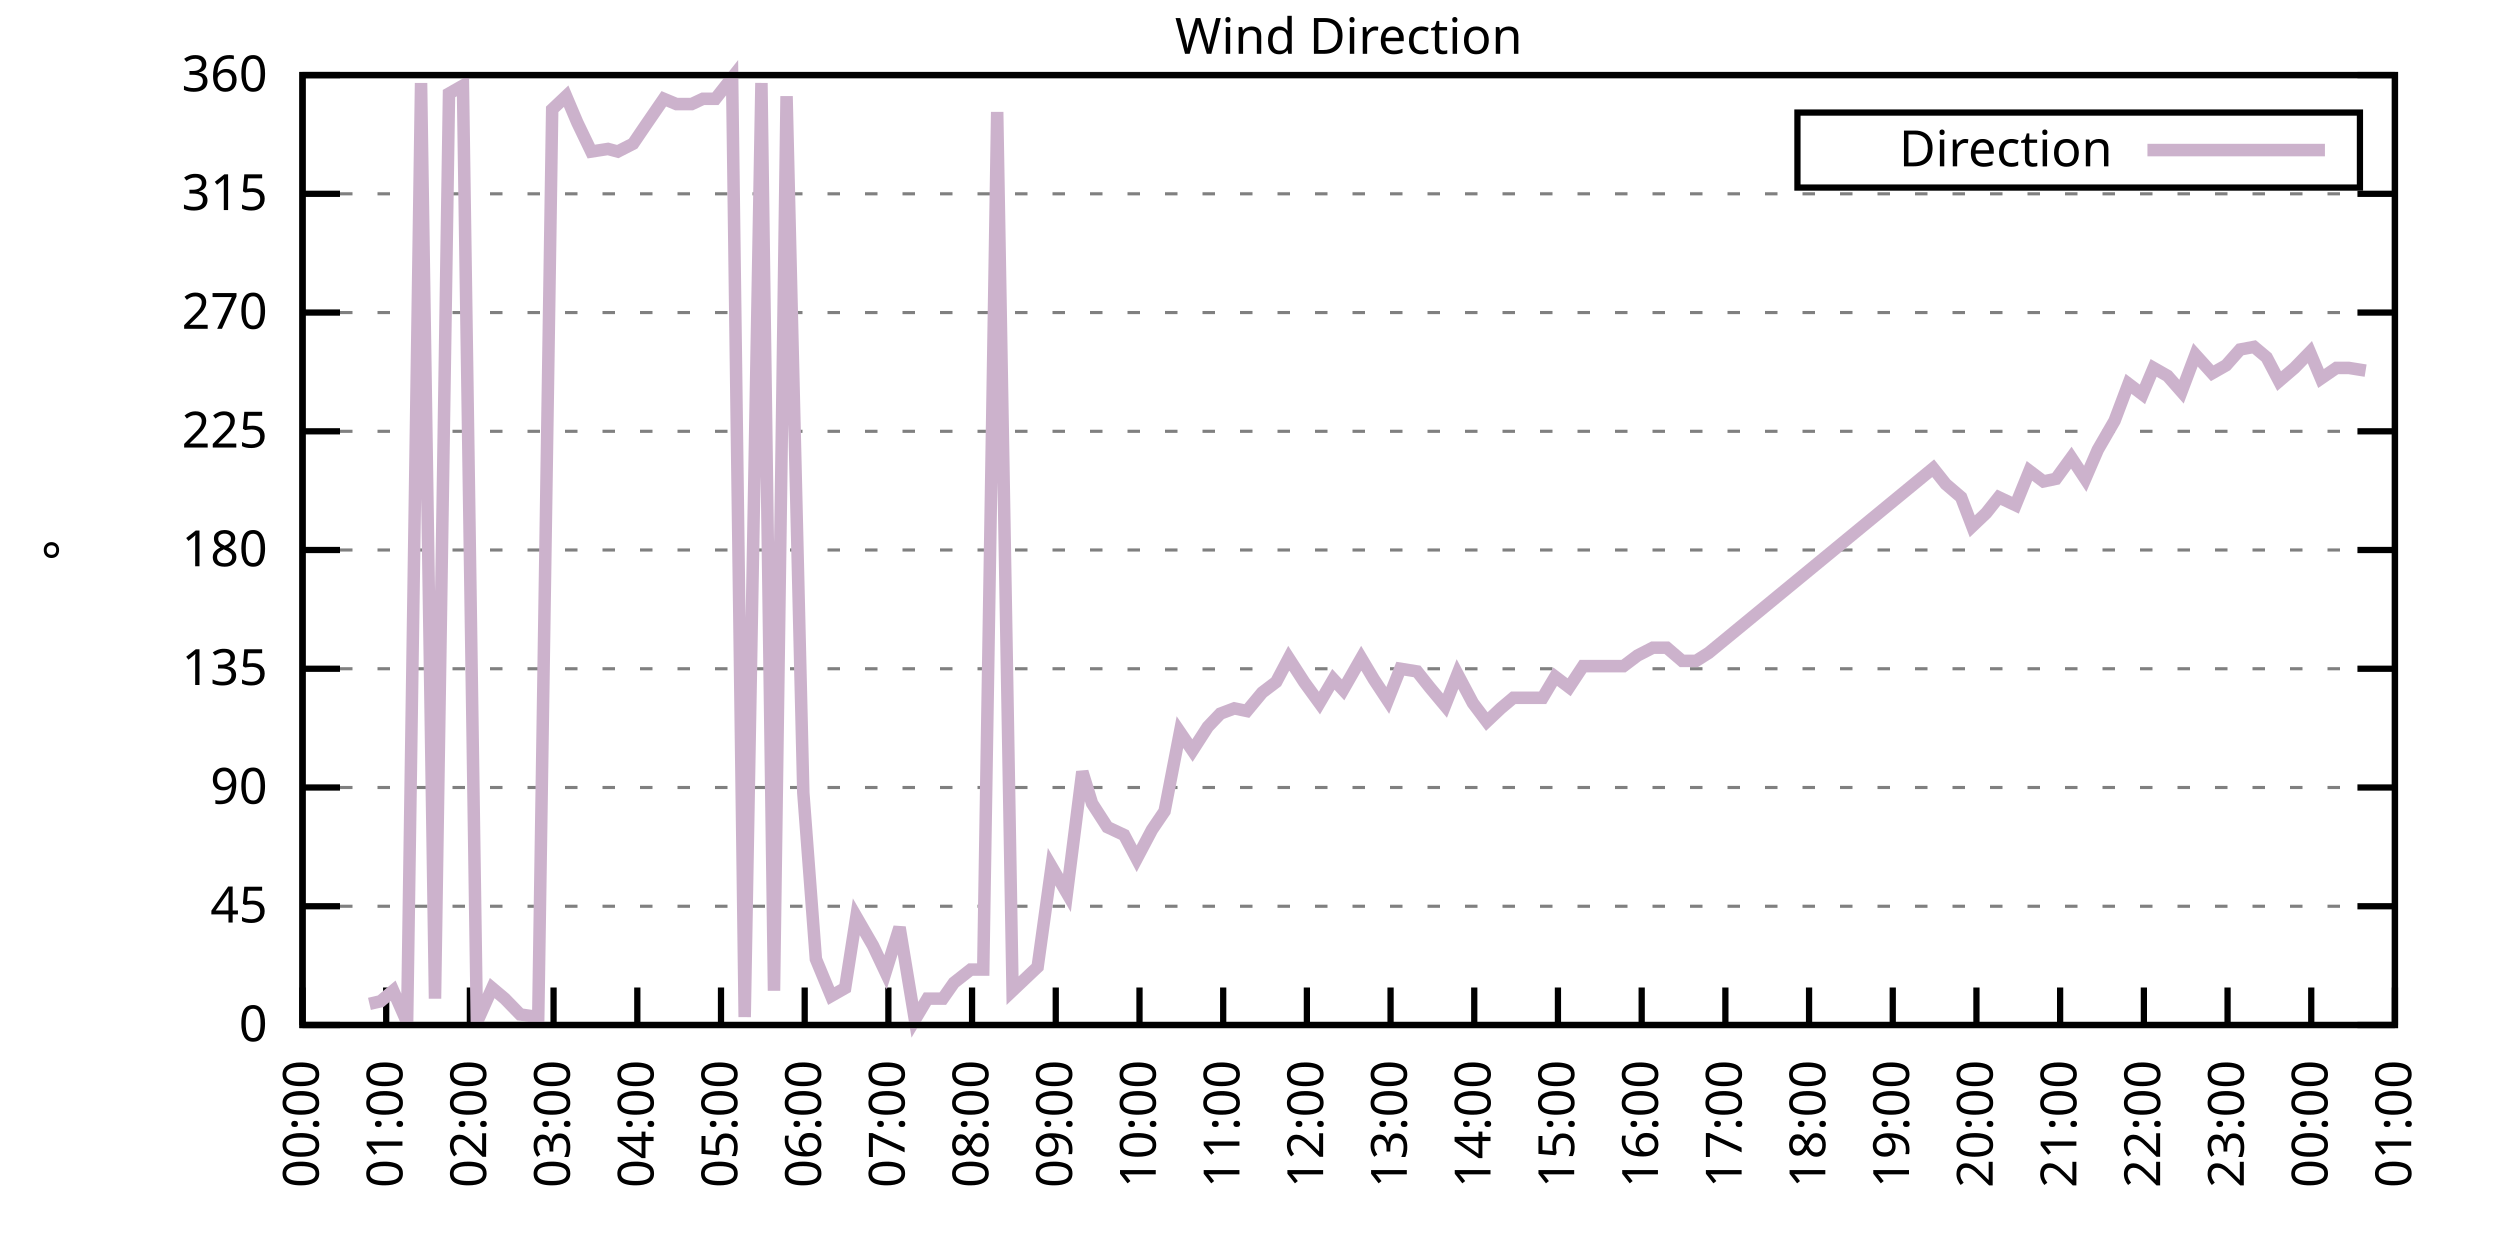
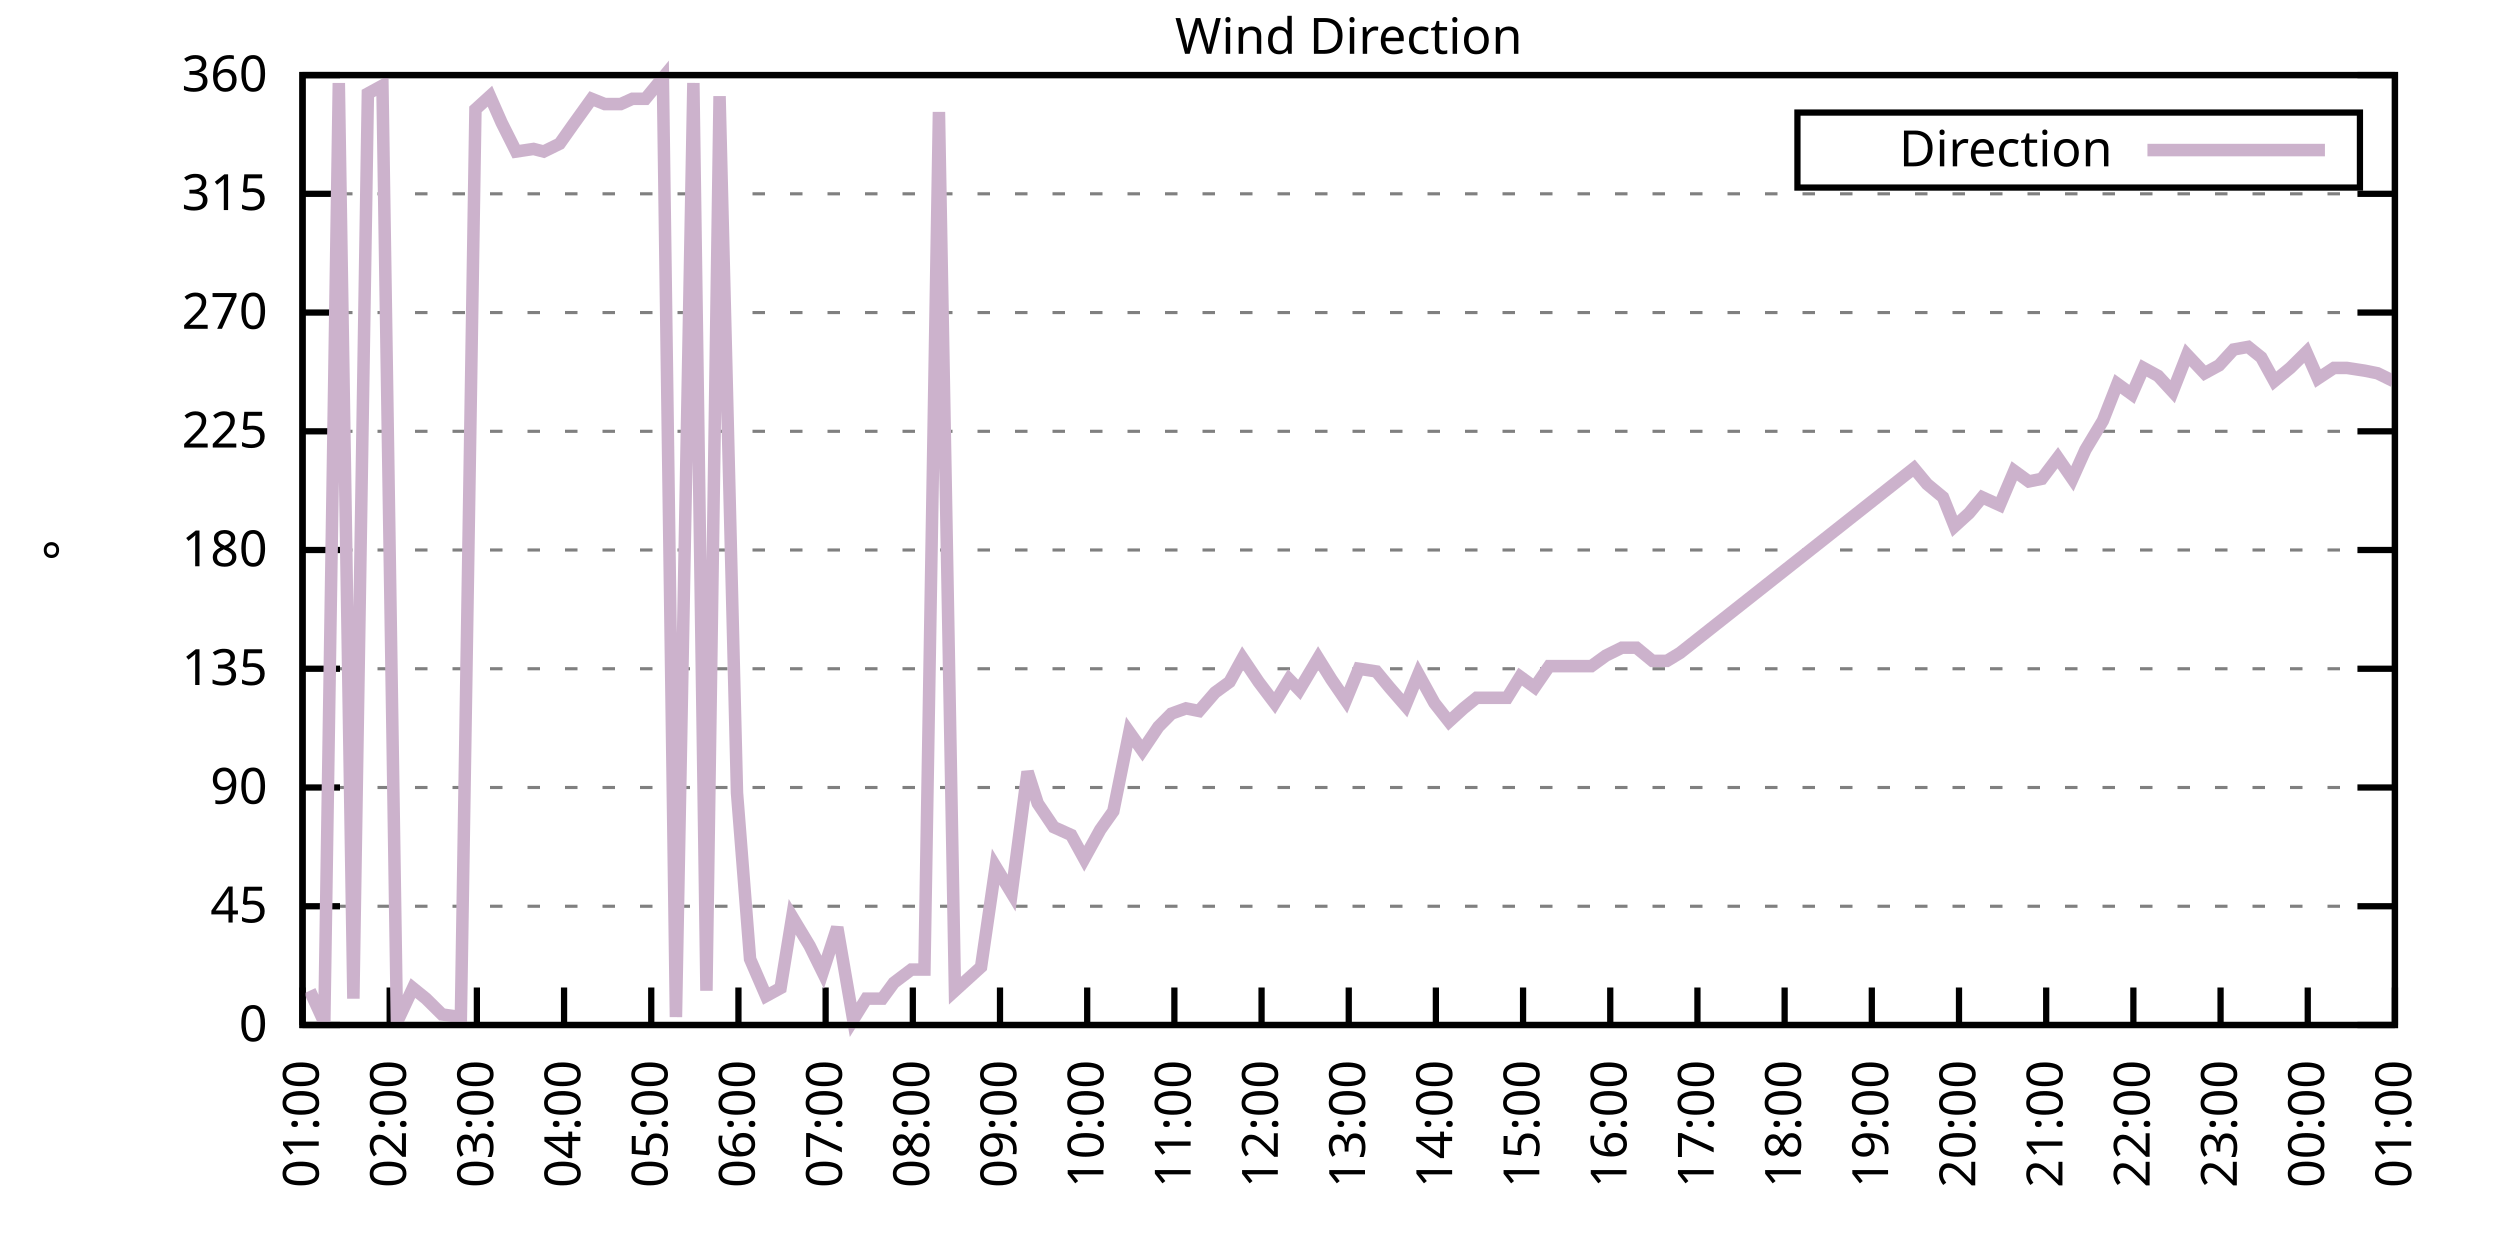
<svg xmlns="http://www.w3.org/2000/svg" xmlns:xlink="http://www.w3.org/1999/xlink" width="400" height="200" viewBox="0 0 400 200">
  <g id="gnuplot_canvas">
    <rect x="0" y="0" width="400" height="200" fill="none" />
    <defs>
      <circle id="gpDot" r="0.5" stroke-width="0.5" stroke="currentColor" />
      <path id="gpPt0" stroke-width="0.333" stroke="currentColor" d="M-1,0 h2 M0,-1 v2" />
      <path id="gpPt1" stroke-width="0.333" stroke="currentColor" d="M-1,-1 L1,1 M1,-1 L-1,1" />
      <path id="gpPt2" stroke-width="0.333" stroke="currentColor" d="M-1,0 L1,0 M0,-1 L0,1 M-1,-1 L1,1 M-1,1 L1,-1" />
      <rect id="gpPt3" stroke-width="0.333" stroke="currentColor" x="-1" y="-1" width="2" height="2" />
      <rect id="gpPt4" stroke-width="0.333" stroke="currentColor" fill="currentColor" x="-1" y="-1" width="2" height="2" />
      <circle id="gpPt5" stroke-width="0.333" stroke="currentColor" cx="0" cy="0" r="1" />
      <use xlink:href="#gpPt5" id="gpPt6" fill="currentColor" stroke="none" />
      <path id="gpPt7" stroke-width="0.333" stroke="currentColor" d="M0,-1.33 L-1.33,0.67 L1.33,0.67 z" />
      <use xlink:href="#gpPt7" id="gpPt8" fill="currentColor" stroke="none" />
      <use xlink:href="#gpPt7" id="gpPt9" stroke="currentColor" transform="rotate(180)" />
      <use xlink:href="#gpPt9" id="gpPt10" fill="currentColor" stroke="none" />
      <use xlink:href="#gpPt3" id="gpPt11" stroke="currentColor" transform="rotate(45)" />
      <use xlink:href="#gpPt11" id="gpPt12" fill="currentColor" stroke="none" />
      <path id="gpPt13" stroke-width="0.333" stroke="currentColor" d="M0,1.330 L1.265,0.411 L0.782,-1.067 L-0.782,-1.076 L-1.265,0.411 z" />
      <use xlink:href="#gpPt13" id="gpPt14" fill="currentColor" stroke="none" />
      <filter id="textbox" filterUnits="objectBoundingBox" x="0" y="0" height="1" width="1">
        <feFlood flood-color="white" flood-opacity="1" result="bgnd" />
        <feComposite in="SourceGraphic" in2="bgnd" operator="atop" />
      </filter>
      <filter id="greybox" filterUnits="objectBoundingBox" x="0" y="0" height="1" width="1">
        <feFlood flood-color="lightgrey" flood-opacity="1" result="grey" />
        <feComposite in="SourceGraphic" in2="grey" operator="atop" />
      </filter>
    </defs>
    <g fill="none" color="white" stroke="currentColor" stroke-width="1.00" stroke-linecap="butt" stroke-linejoin="miter">
</g>
    <g fill="none" color="black" stroke="currentColor" stroke-width="1.00" stroke-linecap="butt" stroke-linejoin="miter">
      <g stroke="none" shape-rendering="crispEdges">
        <polygon fill="rgb(255, 255, 255)" points="48.40,164.00 383.18,164.00 383.18,12.02 48.40,12.02 " />
      </g>
    </g>
    <g fill="none" color="black" stroke="currentColor" stroke-width="1.00" stroke-linecap="butt" stroke-linejoin="miter">
</g>
    <g fill="none" color="black" stroke="black" stroke-width="0.50" stroke-linecap="butt" stroke-linejoin="miter">
</g>
    <g fill="none" color="gray" stroke="currentColor" stroke-width="0.50" stroke-linecap="butt" stroke-linejoin="miter">
      <path stroke="gray" stroke-dasharray="2,4" class="gridline" d="M48.40,164.00 L383.19,164.00  " />
    </g>
    <g fill="none" color="gray" stroke="gray" stroke-width="1.00" stroke-linecap="butt" stroke-linejoin="miter">
</g>
    <g fill="none" color="black" stroke="currentColor" stroke-width="1.00" stroke-linecap="butt" stroke-linejoin="miter">
      <path stroke="black" d="M48.40,164.00 L54.40,164.00 M383.19,164.00 L377.19,164.00  " />
      <g transform="translate(42.80,166.60)" stroke="none" fill="black" font-family="Sans" font-size="8.00" text-anchor="end">
        <text>
          <tspan font-family="Sans"> 0</tspan>
        </text>
      </g>
    </g>
    <g fill="none" color="black" stroke="currentColor" stroke-width="1.00" stroke-linecap="butt" stroke-linejoin="miter">
</g>
    <g fill="none" color="black" stroke="black" stroke-width="0.50" stroke-linecap="butt" stroke-linejoin="miter">
</g>
    <g fill="none" color="gray" stroke="currentColor" stroke-width="0.50" stroke-linecap="butt" stroke-linejoin="miter">
      <path stroke="gray" stroke-dasharray="2,4" class="gridline" d="M48.40,145.00 L383.19,145.00  " />
    </g>
    <g fill="none" color="gray" stroke="gray" stroke-width="1.00" stroke-linecap="butt" stroke-linejoin="miter">
</g>
    <g fill="none" color="black" stroke="currentColor" stroke-width="1.00" stroke-linecap="butt" stroke-linejoin="miter">
      <path stroke="black" d="M48.40,145.00 L54.40,145.00 M383.19,145.00 L377.19,145.00  " />
      <g transform="translate(42.80,147.60)" stroke="none" fill="black" font-family="Sans" font-size="8.00" text-anchor="end">
        <text>
          <tspan font-family="Sans"> 45</tspan>
        </text>
      </g>
    </g>
    <g fill="none" color="black" stroke="currentColor" stroke-width="1.00" stroke-linecap="butt" stroke-linejoin="miter">
</g>
    <g fill="none" color="black" stroke="black" stroke-width="0.50" stroke-linecap="butt" stroke-linejoin="miter">
</g>
    <g fill="none" color="gray" stroke="currentColor" stroke-width="0.50" stroke-linecap="butt" stroke-linejoin="miter">
      <path stroke="gray" stroke-dasharray="2,4" class="gridline" d="M48.40,126.00 L383.19,126.00  " />
    </g>
    <g fill="none" color="gray" stroke="gray" stroke-width="1.00" stroke-linecap="butt" stroke-linejoin="miter">
</g>
    <g fill="none" color="black" stroke="currentColor" stroke-width="1.00" stroke-linecap="butt" stroke-linejoin="miter">
      <path stroke="black" d="M48.40,126.00 L54.40,126.00 M383.19,126.00 L377.19,126.00  " />
      <g transform="translate(42.80,128.60)" stroke="none" fill="black" font-family="Sans" font-size="8.00" text-anchor="end">
        <text>
          <tspan font-family="Sans"> 90</tspan>
        </text>
      </g>
    </g>
    <g fill="none" color="black" stroke="currentColor" stroke-width="1.00" stroke-linecap="butt" stroke-linejoin="miter">
</g>
    <g fill="none" color="black" stroke="black" stroke-width="0.50" stroke-linecap="butt" stroke-linejoin="miter">
</g>
    <g fill="none" color="gray" stroke="currentColor" stroke-width="0.50" stroke-linecap="butt" stroke-linejoin="miter">
      <path stroke="gray" stroke-dasharray="2,4" class="gridline" d="M48.40,107.00 L383.19,107.00  " />
    </g>
    <g fill="none" color="gray" stroke="gray" stroke-width="1.00" stroke-linecap="butt" stroke-linejoin="miter">
</g>
    <g fill="none" color="black" stroke="currentColor" stroke-width="1.00" stroke-linecap="butt" stroke-linejoin="miter">
      <path stroke="black" d="M48.40,107.00 L54.40,107.00 M383.19,107.00 L377.19,107.00  " />
      <g transform="translate(42.80,109.60)" stroke="none" fill="black" font-family="Sans" font-size="8.00" text-anchor="end">
        <text>
          <tspan font-family="Sans"> 135</tspan>
        </text>
      </g>
    </g>
    <g fill="none" color="black" stroke="currentColor" stroke-width="1.00" stroke-linecap="butt" stroke-linejoin="miter">
</g>
    <g fill="none" color="black" stroke="black" stroke-width="0.50" stroke-linecap="butt" stroke-linejoin="miter">
</g>
    <g fill="none" color="gray" stroke="currentColor" stroke-width="0.50" stroke-linecap="butt" stroke-linejoin="miter">
      <path stroke="gray" stroke-dasharray="2,4" class="gridline" d="M48.40,88.00 L383.19,88.00  " />
    </g>
    <g fill="none" color="gray" stroke="gray" stroke-width="1.00" stroke-linecap="butt" stroke-linejoin="miter">
</g>
    <g fill="none" color="black" stroke="currentColor" stroke-width="1.00" stroke-linecap="butt" stroke-linejoin="miter">
      <path stroke="black" d="M48.40,88.00 L54.40,88.00 M383.19,88.00 L377.19,88.00  " />
      <g transform="translate(42.80,90.60)" stroke="none" fill="black" font-family="Sans" font-size="8.00" text-anchor="end">
        <text>
          <tspan font-family="Sans"> 180</tspan>
        </text>
      </g>
    </g>
    <g fill="none" color="black" stroke="currentColor" stroke-width="1.00" stroke-linecap="butt" stroke-linejoin="miter">
</g>
    <g fill="none" color="black" stroke="black" stroke-width="0.50" stroke-linecap="butt" stroke-linejoin="miter">
</g>
    <g fill="none" color="gray" stroke="currentColor" stroke-width="0.50" stroke-linecap="butt" stroke-linejoin="miter">
      <path stroke="gray" stroke-dasharray="2,4" class="gridline" d="M48.40,69.01 L383.19,69.01  " />
    </g>
    <g fill="none" color="gray" stroke="gray" stroke-width="1.00" stroke-linecap="butt" stroke-linejoin="miter">
</g>
    <g fill="none" color="black" stroke="currentColor" stroke-width="1.00" stroke-linecap="butt" stroke-linejoin="miter">
      <path stroke="black" d="M48.40,69.01 L54.40,69.01 M383.19,69.01 L377.19,69.01  " />
      <g transform="translate(42.80,71.61)" stroke="none" fill="black" font-family="Sans" font-size="8.00" text-anchor="end">
        <text>
          <tspan font-family="Sans"> 225</tspan>
        </text>
      </g>
    </g>
    <g fill="none" color="black" stroke="currentColor" stroke-width="1.00" stroke-linecap="butt" stroke-linejoin="miter">
</g>
    <g fill="none" color="black" stroke="black" stroke-width="0.50" stroke-linecap="butt" stroke-linejoin="miter">
</g>
    <g fill="none" color="gray" stroke="currentColor" stroke-width="0.50" stroke-linecap="butt" stroke-linejoin="miter">
      <path stroke="gray" stroke-dasharray="2,4" class="gridline" d="M48.40,50.01 L383.19,50.01  " />
    </g>
    <g fill="none" color="gray" stroke="gray" stroke-width="1.00" stroke-linecap="butt" stroke-linejoin="miter">
</g>
    <g fill="none" color="black" stroke="currentColor" stroke-width="1.00" stroke-linecap="butt" stroke-linejoin="miter">
      <path stroke="black" d="M48.40,50.01 L54.40,50.01 M383.19,50.01 L377.19,50.01  " />
      <g transform="translate(42.80,52.61)" stroke="none" fill="black" font-family="Sans" font-size="8.00" text-anchor="end">
        <text>
          <tspan font-family="Sans"> 270</tspan>
        </text>
      </g>
    </g>
    <g fill="none" color="black" stroke="currentColor" stroke-width="1.00" stroke-linecap="butt" stroke-linejoin="miter">
</g>
    <g fill="none" color="black" stroke="black" stroke-width="0.50" stroke-linecap="butt" stroke-linejoin="miter">
</g>
    <g fill="none" color="gray" stroke="currentColor" stroke-width="0.50" stroke-linecap="butt" stroke-linejoin="miter">
      <path stroke="gray" stroke-dasharray="2,4" class="gridline" d="M48.40,31.01 L383.19,31.01  " />
    </g>
    <g fill="none" color="gray" stroke="gray" stroke-width="1.00" stroke-linecap="butt" stroke-linejoin="miter">
</g>
    <g fill="none" color="black" stroke="currentColor" stroke-width="1.00" stroke-linecap="butt" stroke-linejoin="miter">
      <path stroke="black" d="M48.40,31.01 L54.40,31.01 M383.19,31.01 L377.19,31.01  " />
      <g transform="translate(42.80,33.61)" stroke="none" fill="black" font-family="Sans" font-size="8.00" text-anchor="end">
        <text>
          <tspan font-family="Sans"> 315</tspan>
        </text>
      </g>
    </g>
    <g fill="none" color="black" stroke="currentColor" stroke-width="1.00" stroke-linecap="butt" stroke-linejoin="miter">
</g>
    <g fill="none" color="black" stroke="black" stroke-width="0.50" stroke-linecap="butt" stroke-linejoin="miter">
</g>
    <g fill="none" color="gray" stroke="currentColor" stroke-width="0.50" stroke-linecap="butt" stroke-linejoin="miter">
      <path stroke="gray" stroke-dasharray="2,4" class="gridline" d="M48.40,12.01 L383.19,12.01  " />
    </g>
    <g fill="none" color="gray" stroke="gray" stroke-width="1.00" stroke-linecap="butt" stroke-linejoin="miter">
</g>
    <g fill="none" color="black" stroke="currentColor" stroke-width="1.00" stroke-linecap="butt" stroke-linejoin="miter">
      <path stroke="black" d="M48.40,12.01 L54.40,12.01 M383.19,12.01 L377.19,12.01  " />
      <g transform="translate(42.80,14.61)" stroke="none" fill="black" font-family="Sans" font-size="8.00" text-anchor="end">
        <text>
          <tspan font-family="Sans"> 360</tspan>
        </text>
      </g>
    </g>
    <g fill="none" color="black" stroke="currentColor" stroke-width="1.00" stroke-linecap="butt" stroke-linejoin="miter">
      <path stroke="black" d="M48.40,164.00 L48.40,158.00  " />
      <g transform="translate(51.00,169.60) rotate(270.00)" stroke="none" fill="black" font-family="Sans" font-size="8.00" text-anchor="end">
        <text>
-           <tspan font-family="Sans">00:00</tspan>
-         </text>
-       </g>
-     </g>
-     <g fill="none" color="black" stroke="currentColor" stroke-width="1.00" stroke-linecap="butt" stroke-linejoin="miter">
-       <path stroke="black" d="M61.79,164.00 L61.79,158.00  " />
-       <g transform="translate(64.39,169.60) rotate(270.00)" stroke="none" fill="black" font-family="Sans" font-size="8.00" text-anchor="end">
-         <text>
          <tspan font-family="Sans">01:00</tspan>
        </text>
      </g>
    </g>
    <g fill="none" color="black" stroke="currentColor" stroke-width="1.00" stroke-linecap="butt" stroke-linejoin="miter">
-       <path stroke="black" d="M75.18,164.00 L75.18,158.00  " />
-       <g transform="translate(77.78,169.60) rotate(270.00)" stroke="none" fill="black" font-family="Sans" font-size="8.00" text-anchor="end">
+       <path stroke="black" d="M62.35,164.00 L62.35,158.00  " />
+       <g transform="translate(64.95,169.60) rotate(270.00)" stroke="none" fill="black" font-family="Sans" font-size="8.00" text-anchor="end">
        <text>
          <tspan font-family="Sans">02:00</tspan>
        </text>
      </g>
    </g>
    <g fill="none" color="black" stroke="currentColor" stroke-width="1.00" stroke-linecap="butt" stroke-linejoin="miter">
-       <path stroke="black" d="M88.57,164.00 L88.57,158.00  " />
-       <g transform="translate(91.17,169.60) rotate(270.00)" stroke="none" fill="black" font-family="Sans" font-size="8.00" text-anchor="end">
+       <path stroke="black" d="M76.30,164.00 L76.30,158.00  " />
+       <g transform="translate(78.90,169.60) rotate(270.00)" stroke="none" fill="black" font-family="Sans" font-size="8.00" text-anchor="end">
        <text>
          <tspan font-family="Sans">03:00</tspan>
        </text>
      </g>
    </g>
    <g fill="none" color="black" stroke="currentColor" stroke-width="1.00" stroke-linecap="butt" stroke-linejoin="miter">
-       <path stroke="black" d="M101.97,164.00 L101.97,158.00  " />
-       <g transform="translate(104.57,169.60) rotate(270.00)" stroke="none" fill="black" font-family="Sans" font-size="8.00" text-anchor="end">
+       <path stroke="black" d="M90.25,164.00 L90.25,158.00  " />
+       <g transform="translate(92.85,169.60) rotate(270.00)" stroke="none" fill="black" font-family="Sans" font-size="8.00" text-anchor="end">
        <text>
          <tspan font-family="Sans">04:00</tspan>
        </text>
      </g>
    </g>
    <g fill="none" color="black" stroke="currentColor" stroke-width="1.00" stroke-linecap="butt" stroke-linejoin="miter">
-       <path stroke="black" d="M115.36,164.00 L115.36,158.00  " />
-       <g transform="translate(117.96,169.60) rotate(270.00)" stroke="none" fill="black" font-family="Sans" font-size="8.00" text-anchor="end">
+       <path stroke="black" d="M104.20,164.00 L104.20,158.00  " />
+       <g transform="translate(106.80,169.60) rotate(270.00)" stroke="none" fill="black" font-family="Sans" font-size="8.00" text-anchor="end">
        <text>
          <tspan font-family="Sans">05:00</tspan>
        </text>
      </g>
    </g>
    <g fill="none" color="black" stroke="currentColor" stroke-width="1.00" stroke-linecap="butt" stroke-linejoin="miter">
-       <path stroke="black" d="M128.75,164.00 L128.75,158.00  " />
-       <g transform="translate(131.35,169.60) rotate(270.00)" stroke="none" fill="black" font-family="Sans" font-size="8.00" text-anchor="end">
+       <path stroke="black" d="M118.15,164.00 L118.15,158.00  " />
+       <g transform="translate(120.75,169.60) rotate(270.00)" stroke="none" fill="black" font-family="Sans" font-size="8.00" text-anchor="end">
        <text>
          <tspan font-family="Sans">06:00</tspan>
        </text>
      </g>
    </g>
    <g fill="none" color="black" stroke="currentColor" stroke-width="1.00" stroke-linecap="butt" stroke-linejoin="miter">
-       <path stroke="black" d="M142.14,164.00 L142.14,158.00  " />
-       <g transform="translate(144.74,169.60) rotate(270.00)" stroke="none" fill="black" font-family="Sans" font-size="8.00" text-anchor="end">
+       <path stroke="black" d="M132.10,164.00 L132.10,158.00  " />
+       <g transform="translate(134.70,169.60) rotate(270.00)" stroke="none" fill="black" font-family="Sans" font-size="8.00" text-anchor="end">
        <text>
          <tspan font-family="Sans">07:00</tspan>
        </text>
      </g>
    </g>
    <g fill="none" color="black" stroke="currentColor" stroke-width="1.00" stroke-linecap="butt" stroke-linejoin="miter">
-       <path stroke="black" d="M155.53,164.00 L155.53,158.00  " />
-       <g transform="translate(158.13,169.60) rotate(270.00)" stroke="none" fill="black" font-family="Sans" font-size="8.00" text-anchor="end">
+       <path stroke="black" d="M146.05,164.00 L146.05,158.00  " />
+       <g transform="translate(148.65,169.60) rotate(270.00)" stroke="none" fill="black" font-family="Sans" font-size="8.00" text-anchor="end">
        <text>
          <tspan font-family="Sans">08:00</tspan>
        </text>
      </g>
    </g>
    <g fill="none" color="black" stroke="currentColor" stroke-width="1.00" stroke-linecap="butt" stroke-linejoin="miter">
-       <path stroke="black" d="M168.92,164.00 L168.92,158.00  " />
-       <g transform="translate(171.52,169.60) rotate(270.00)" stroke="none" fill="black" font-family="Sans" font-size="8.00" text-anchor="end">
+       <path stroke="black" d="M160.00,164.00 L160.00,158.00  " />
+       <g transform="translate(162.60,169.60) rotate(270.00)" stroke="none" fill="black" font-family="Sans" font-size="8.00" text-anchor="end">
        <text>
          <tspan font-family="Sans">09:00</tspan>
        </text>
      </g>
    </g>
    <g fill="none" color="black" stroke="currentColor" stroke-width="1.00" stroke-linecap="butt" stroke-linejoin="miter">
-       <path stroke="black" d="M182.32,164.00 L182.32,158.00  " />
-       <g transform="translate(184.92,169.60) rotate(270.00)" stroke="none" fill="black" font-family="Sans" font-size="8.00" text-anchor="end">
+       <path stroke="black" d="M173.95,164.00 L173.95,158.00  " />
+       <g transform="translate(176.55,169.60) rotate(270.00)" stroke="none" fill="black" font-family="Sans" font-size="8.00" text-anchor="end">
        <text>
          <tspan font-family="Sans">10:00</tspan>
        </text>
      </g>
    </g>
    <g fill="none" color="black" stroke="currentColor" stroke-width="1.00" stroke-linecap="butt" stroke-linejoin="miter">
-       <path stroke="black" d="M195.71,164.00 L195.71,158.00  " />
-       <g transform="translate(198.31,169.60) rotate(270.00)" stroke="none" fill="black" font-family="Sans" font-size="8.00" text-anchor="end">
+       <path stroke="black" d="M187.90,164.00 L187.90,158.00  " />
+       <g transform="translate(190.50,169.60) rotate(270.00)" stroke="none" fill="black" font-family="Sans" font-size="8.00" text-anchor="end">
        <text>
          <tspan font-family="Sans">11:00</tspan>
        </text>
      </g>
    </g>
    <g fill="none" color="black" stroke="currentColor" stroke-width="1.00" stroke-linecap="butt" stroke-linejoin="miter">
-       <path stroke="black" d="M209.10,164.00 L209.10,158.00  " />
-       <g transform="translate(211.70,169.60) rotate(270.00)" stroke="none" fill="black" font-family="Sans" font-size="8.00" text-anchor="end">
+       <path stroke="black" d="M201.85,164.00 L201.85,158.00  " />
+       <g transform="translate(204.45,169.60) rotate(270.00)" stroke="none" fill="black" font-family="Sans" font-size="8.00" text-anchor="end">
        <text>
          <tspan font-family="Sans">12:00</tspan>
        </text>
      </g>
    </g>
    <g fill="none" color="black" stroke="currentColor" stroke-width="1.00" stroke-linecap="butt" stroke-linejoin="miter">
-       <path stroke="black" d="M222.49,164.00 L222.49,158.00  " />
-       <g transform="translate(225.09,169.60) rotate(270.00)" stroke="none" fill="black" font-family="Sans" font-size="8.00" text-anchor="end">
+       <path stroke="black" d="M215.80,164.00 L215.80,158.00  " />
+       <g transform="translate(218.40,169.60) rotate(270.00)" stroke="none" fill="black" font-family="Sans" font-size="8.00" text-anchor="end">
        <text>
          <tspan font-family="Sans">13:00</tspan>
        </text>
      </g>
    </g>
    <g fill="none" color="black" stroke="currentColor" stroke-width="1.00" stroke-linecap="butt" stroke-linejoin="miter">
-       <path stroke="black" d="M235.88,164.00 L235.88,158.00  " />
-       <g transform="translate(238.48,169.60) rotate(270.00)" stroke="none" fill="black" font-family="Sans" font-size="8.00" text-anchor="end">
+       <path stroke="black" d="M229.74,164.00 L229.74,158.00  " />
+       <g transform="translate(232.34,169.60) rotate(270.00)" stroke="none" fill="black" font-family="Sans" font-size="8.00" text-anchor="end">
        <text>
          <tspan font-family="Sans">14:00</tspan>
        </text>
      </g>
    </g>
    <g fill="none" color="black" stroke="currentColor" stroke-width="1.00" stroke-linecap="butt" stroke-linejoin="miter">
-       <path stroke="black" d="M249.27,164.00 L249.27,158.00  " />
-       <g transform="translate(251.87,169.60) rotate(270.00)" stroke="none" fill="black" font-family="Sans" font-size="8.00" text-anchor="end">
+       <path stroke="black" d="M243.69,164.00 L243.69,158.00  " />
+       <g transform="translate(246.29,169.60) rotate(270.00)" stroke="none" fill="black" font-family="Sans" font-size="8.00" text-anchor="end">
        <text>
          <tspan font-family="Sans">15:00</tspan>
        </text>
      </g>
    </g>
    <g fill="none" color="black" stroke="currentColor" stroke-width="1.00" stroke-linecap="butt" stroke-linejoin="miter">
-       <path stroke="black" d="M262.67,164.00 L262.67,158.00  " />
-       <g transform="translate(265.27,169.60) rotate(270.00)" stroke="none" fill="black" font-family="Sans" font-size="8.00" text-anchor="end">
+       <path stroke="black" d="M257.64,164.00 L257.64,158.00  " />
+       <g transform="translate(260.24,169.60) rotate(270.00)" stroke="none" fill="black" font-family="Sans" font-size="8.00" text-anchor="end">
        <text>
          <tspan font-family="Sans">16:00</tspan>
        </text>
      </g>
    </g>
    <g fill="none" color="black" stroke="currentColor" stroke-width="1.00" stroke-linecap="butt" stroke-linejoin="miter">
-       <path stroke="black" d="M276.06,164.00 L276.06,158.00  " />
-       <g transform="translate(278.66,169.60) rotate(270.00)" stroke="none" fill="black" font-family="Sans" font-size="8.00" text-anchor="end">
+       <path stroke="black" d="M271.59,164.00 L271.59,158.00  " />
+       <g transform="translate(274.19,169.60) rotate(270.00)" stroke="none" fill="black" font-family="Sans" font-size="8.00" text-anchor="end">
        <text>
          <tspan font-family="Sans">17:00</tspan>
        </text>
      </g>
    </g>
    <g fill="none" color="black" stroke="currentColor" stroke-width="1.00" stroke-linecap="butt" stroke-linejoin="miter">
-       <path stroke="black" d="M289.45,164.00 L289.45,158.00  " />
-       <g transform="translate(292.05,169.60) rotate(270.00)" stroke="none" fill="black" font-family="Sans" font-size="8.00" text-anchor="end">
+       <path stroke="black" d="M285.54,164.00 L285.54,158.00  " />
+       <g transform="translate(288.14,169.60) rotate(270.00)" stroke="none" fill="black" font-family="Sans" font-size="8.00" text-anchor="end">
        <text>
          <tspan font-family="Sans">18:00</tspan>
        </text>
      </g>
    </g>
    <g fill="none" color="black" stroke="currentColor" stroke-width="1.00" stroke-linecap="butt" stroke-linejoin="miter">
-       <path stroke="black" d="M302.84,164.00 L302.84,158.00  " />
-       <g transform="translate(305.44,169.60) rotate(270.00)" stroke="none" fill="black" font-family="Sans" font-size="8.00" text-anchor="end">
+       <path stroke="black" d="M299.49,164.00 L299.49,158.00  " />
+       <g transform="translate(302.09,169.60) rotate(270.00)" stroke="none" fill="black" font-family="Sans" font-size="8.00" text-anchor="end">
        <text>
          <tspan font-family="Sans">19:00</tspan>
        </text>
      </g>
    </g>
    <g fill="none" color="black" stroke="currentColor" stroke-width="1.00" stroke-linecap="butt" stroke-linejoin="miter">
-       <path stroke="black" d="M316.23,164.00 L316.23,158.00  " />
-       <g transform="translate(318.83,169.60) rotate(270.00)" stroke="none" fill="black" font-family="Sans" font-size="8.00" text-anchor="end">
+       <path stroke="black" d="M313.44,164.00 L313.44,158.00  " />
+       <g transform="translate(316.04,169.60) rotate(270.00)" stroke="none" fill="black" font-family="Sans" font-size="8.00" text-anchor="end">
        <text>
          <tspan font-family="Sans">20:00</tspan>
        </text>
      </g>
    </g>
    <g fill="none" color="black" stroke="currentColor" stroke-width="1.00" stroke-linecap="butt" stroke-linejoin="miter">
-       <path stroke="black" d="M329.62,164.00 L329.62,158.00  " />
-       <g transform="translate(332.22,169.60) rotate(270.00)" stroke="none" fill="black" font-family="Sans" font-size="8.00" text-anchor="end">
+       <path stroke="black" d="M327.39,164.00 L327.39,158.00  " />
+       <g transform="translate(329.99,169.60) rotate(270.00)" stroke="none" fill="black" font-family="Sans" font-size="8.00" text-anchor="end">
        <text>
          <tspan font-family="Sans">21:00</tspan>
        </text>
      </g>
    </g>
    <g fill="none" color="black" stroke="currentColor" stroke-width="1.00" stroke-linecap="butt" stroke-linejoin="miter">
-       <path stroke="black" d="M343.02,164.00 L343.02,158.00  " />
-       <g transform="translate(345.62,169.60) rotate(270.00)" stroke="none" fill="black" font-family="Sans" font-size="8.00" text-anchor="end">
+       <path stroke="black" d="M341.34,164.00 L341.34,158.00  " />
+       <g transform="translate(343.94,169.60) rotate(270.00)" stroke="none" fill="black" font-family="Sans" font-size="8.00" text-anchor="end">
        <text>
          <tspan font-family="Sans">22:00</tspan>
        </text>
      </g>
    </g>
    <g fill="none" color="black" stroke="currentColor" stroke-width="1.00" stroke-linecap="butt" stroke-linejoin="miter">
-       <path stroke="black" d="M356.41,164.00 L356.41,158.00  " />
-       <g transform="translate(359.01,169.60) rotate(270.00)" stroke="none" fill="black" font-family="Sans" font-size="8.00" text-anchor="end">
+       <path stroke="black" d="M355.29,164.00 L355.29,158.00  " />
+       <g transform="translate(357.89,169.60) rotate(270.00)" stroke="none" fill="black" font-family="Sans" font-size="8.00" text-anchor="end">
        <text>
          <tspan font-family="Sans">23:00</tspan>
        </text>
      </g>
    </g>
    <g fill="none" color="black" stroke="currentColor" stroke-width="1.00" stroke-linecap="butt" stroke-linejoin="miter">
-       <path stroke="black" d="M369.80,164.00 L369.80,158.00  " />
-       <g transform="translate(372.40,169.60) rotate(270.00)" stroke="none" fill="black" font-family="Sans" font-size="8.00" text-anchor="end">
+       <path stroke="black" d="M369.24,164.00 L369.24,158.00  " />
+       <g transform="translate(371.84,169.60) rotate(270.00)" stroke="none" fill="black" font-family="Sans" font-size="8.00" text-anchor="end">
        <text>
          <tspan font-family="Sans">00:00</tspan>
        </text>
      </g>
    </g>
    <g fill="none" color="black" stroke="currentColor" stroke-width="1.00" stroke-linecap="butt" stroke-linejoin="miter">
      <path stroke="black" d="M383.19,164.00 L383.19,158.00  " />
      <g transform="translate(385.79,169.60) rotate(270.00)" stroke="none" fill="black" font-family="Sans" font-size="8.00" text-anchor="end">
        <text>
          <tspan font-family="Sans">01:00</tspan>
        </text>
      </g>
    </g>
    <g fill="none" color="black" stroke="currentColor" stroke-width="1.00" stroke-linecap="butt" stroke-linejoin="miter">
</g>
    <g fill="none" color="black" stroke="currentColor" stroke-width="1.00" stroke-linecap="butt" stroke-linejoin="miter">
      <path stroke="black" d="M48.40,12.01 L48.40,164.00 L383.19,164.00 L383.19,12.01 L48.40,12.01 Z  " />
    </g>
    <g fill="none" color="black" stroke="currentColor" stroke-width="1.00" stroke-linecap="butt" stroke-linejoin="miter">
</g>
    <g fill="none" color="black" stroke="currentColor" stroke-width="1.00" stroke-linecap="butt" stroke-linejoin="miter">
      <path stroke="black" d="M287.59,30.01 L287.59,18.01 L377.59,18.01 L377.59,30.01 L287.59,30.01 Z  " />
    </g>
    <g id="Wind_direction_plot_1">
      <g fill="none" color="white" stroke="black" stroke-width="2.00" stroke-linecap="butt" stroke-linejoin="miter">
</g>
      <g fill="none" color="black" stroke="currentColor" stroke-width="2.00" stroke-linecap="butt" stroke-linejoin="miter">
        <g transform="translate(337.99,26.61)" stroke="none" fill="black" font-family="Sans" font-size="8.00" text-anchor="end">
          <text>
            <tspan font-family="Sans">Direction</tspan>
          </text>
        </g>
      </g>
      <g fill="none" color="black" stroke="currentColor" stroke-width="2.00" stroke-linecap="butt" stroke-linejoin="miter">
-         <path stroke="rgb(204, 178, 204)" d="M343.59,24.01 L371.99,24.01 M59.11,160.62 L60.90,160.20 L62.91,158.51 L65.14,163.58 L67.37,13.28 L69.60,159.78   L71.84,14.97 L74.07,13.70 L76.30,163.58 L78.75,158.09 L80.76,159.78 L83.22,162.31 L86.12,162.73 L88.35,17.50   L90.58,15.39 L92.37,19.61 L94.60,24.25 L97.28,23.83 L98.84,24.25 L101.30,22.99 L103.31,20.03 L106.21,15.81   L108.22,16.65 L110.67,16.65 L112.46,15.81 L114.47,15.81 L117.14,12.43 L119.15,162.73 L121.83,13.28 L123.84,158.51   L125.85,15.39 L128.53,126.85 L130.54,153.45 L132.99,159.36 L135.22,158.09 L137.01,146.69 L139.69,151.33 L141.69,155.56   L143.93,148.38 L146.38,163.16 L148.39,159.78 L150.85,159.78 L152.63,157.24 L155.31,155.13 L157.32,155.13 L159.55,17.92   L162.01,158.51 L166.02,154.71 L168.25,138.67 L170.71,142.89 L173.17,123.47 L174.73,128.54 L177.18,132.34 L179.86,133.60   L181.87,137.40 L184.32,132.76 L186.33,129.80 L188.79,117.14 L190.80,120.09 L193.25,116.29 L195.26,114.18 L197.49,113.34   L199.50,113.76 L201.96,110.80 L204.19,109.11 L206.20,105.31 L208.65,109.11 L211.11,112.49 L213.34,108.69 L214.90,110.38   L217.80,105.31 L219.81,108.69 L222.04,112.07 L224.05,107.00 L226.73,107.43 L228.74,109.96 L231.20,112.91 L233.20,107.85   L235.66,112.49 L237.89,115.45 L240.12,113.34 L242.13,111.65 L244.14,111.65 L246.82,111.65 L248.83,108.27 L251.06,109.96   L253.29,106.58 L255.08,106.58 L257.31,106.58 L259.76,106.58 L262.00,104.89 L264.45,103.63 L266.68,103.63 L269.14,105.74   L271.37,105.74 L273.38,104.47 L309.31,74.92 L311.32,77.45 L313.78,79.56 L315.56,84.21 L317.79,82.09 L319.80,79.56   L322.48,80.83 L324.71,75.34 L326.95,77.03 L328.95,76.61 L331.41,73.23 L333.64,76.61 L335.65,71.96 L338.33,67.32   L340.56,61.41 L342.79,63.10 L344.58,58.87 L346.81,60.14 L349.04,62.67 L351.27,56.76 L353.95,59.72 L356.18,58.45   L358.42,55.92 L360.65,55.50 L362.66,57.18 L364.66,60.98 L367.12,58.87 L369.58,56.34 L371.36,60.56 L373.82,58.87   L375.82,58.87 L378.50,59.30  " />
+         <path stroke="rgb(204, 178, 204)" d="M343.59,24.01 L371.99,24.01 M49.56,158.51 L51.89,163.58 L54.21,13.28 L56.54,159.78 L58.86,14.97 L61.19,13.70   L63.51,163.58 L66.07,158.09 L68.16,159.78 L70.72,162.31 L73.74,162.73 L76.07,17.50 L78.39,15.39 L80.25,19.61   L82.58,24.25 L85.37,23.83 L86.99,24.25 L89.55,22.99 L91.64,20.03 L94.67,15.81 L96.76,16.65 L99.32,16.65   L101.18,15.81 L103.27,15.81 L106.06,12.43 L108.15,162.73 L110.94,13.28 L113.03,158.51 L115.13,15.39 L117.92,126.85   L120.01,153.45 L122.57,159.36 L124.89,158.09 L126.75,146.69 L129.54,151.33 L131.63,155.56 L133.96,148.38 L136.51,163.16   L138.61,159.78 L141.16,159.78 L143.02,157.24 L145.81,155.13 L147.91,155.13 L150.23,17.92 L152.79,158.51 L156.97,154.71   L159.30,138.67 L161.86,142.89 L164.41,123.47 L166.04,128.54 L168.60,132.34 L171.39,133.60 L173.48,137.40 L176.04,132.76   L178.13,129.80 L180.69,117.14 L182.78,120.09 L185.34,116.29 L187.43,114.18 L189.76,113.34 L191.85,113.76 L194.41,110.80   L196.73,109.11 L198.82,105.31 L201.38,109.11 L203.94,112.49 L206.26,108.69 L207.89,110.38 L210.91,105.31 L213.01,108.69   L215.33,112.07 L217.42,107.00 L220.21,107.43 L222.30,109.96 L224.86,112.91 L226.95,107.85 L229.51,112.49 L231.84,115.45   L234.16,113.34 L236.25,111.65 L238.35,111.65 L241.14,111.65 L243.23,108.27 L245.55,109.96 L247.88,106.58 L249.74,106.58   L252.06,106.58 L254.62,106.58 L256.95,104.89 L259.50,103.63 L261.83,103.63 L264.39,105.74 L266.71,105.74 L268.80,104.47   L306.23,74.92 L308.33,77.45 L310.88,79.56 L312.74,84.21 L315.07,82.09 L317.16,79.56 L319.95,80.83 L322.28,75.34   L324.60,77.03 L326.69,76.61 L329.25,73.23 L331.58,76.61 L333.67,71.96 L336.46,67.32 L338.78,61.41 L341.11,63.10   L342.97,58.87 L345.29,60.14 L347.62,62.67 L349.94,56.76 L352.73,59.72 L355.06,58.45 L357.38,55.92 L359.71,55.50   L361.80,57.18 L363.89,60.98 L366.45,58.87 L369.01,56.34 L370.87,60.56 L373.43,58.87 L375.52,58.87 L378.31,59.30   L380.40,59.72 L382.96,60.98  " />
      </g>
    </g>
    <g fill="none" color="black" stroke="currentColor" stroke-width="2.00" stroke-linecap="butt" stroke-linejoin="miter">
</g>
    <g fill="none" color="black" stroke="black" stroke-width="1.00" stroke-linecap="butt" stroke-linejoin="miter">
</g>
    <g fill="none" color="black" stroke="currentColor" stroke-width="1.00" stroke-linecap="butt" stroke-linejoin="miter">
      <path stroke="black" d="M48.40,12.01 L48.40,164.00 L383.19,164.00 L383.19,12.01 L48.40,12.01 Z  " />
      <g transform="translate(12.80,88.01) rotate(270.00)" stroke="none" fill="black" font-family="Sans" font-size="8.00" text-anchor="middle">
        <text>
          <tspan font-family="Sans">°</tspan>
        </text>
      </g>
    </g>
    <g fill="none" color="black" stroke="currentColor" stroke-width="1.00" stroke-linecap="butt" stroke-linejoin="miter">
</g>
    <g fill="none" color="black" stroke="currentColor" stroke-width="1.00" stroke-linecap="butt" stroke-linejoin="miter">
      <g transform="translate(215.79,8.61)" stroke="none" fill="black" font-family="Sans" font-size="8.00" text-anchor="middle">
        <text>
          <tspan font-family="Sans">Wind Direction</tspan>
        </text>
      </g>
    </g>
    <g fill="none" color="black" stroke="currentColor" stroke-width="1.00" stroke-linecap="butt" stroke-linejoin="miter">
</g>
  </g>
</svg>
